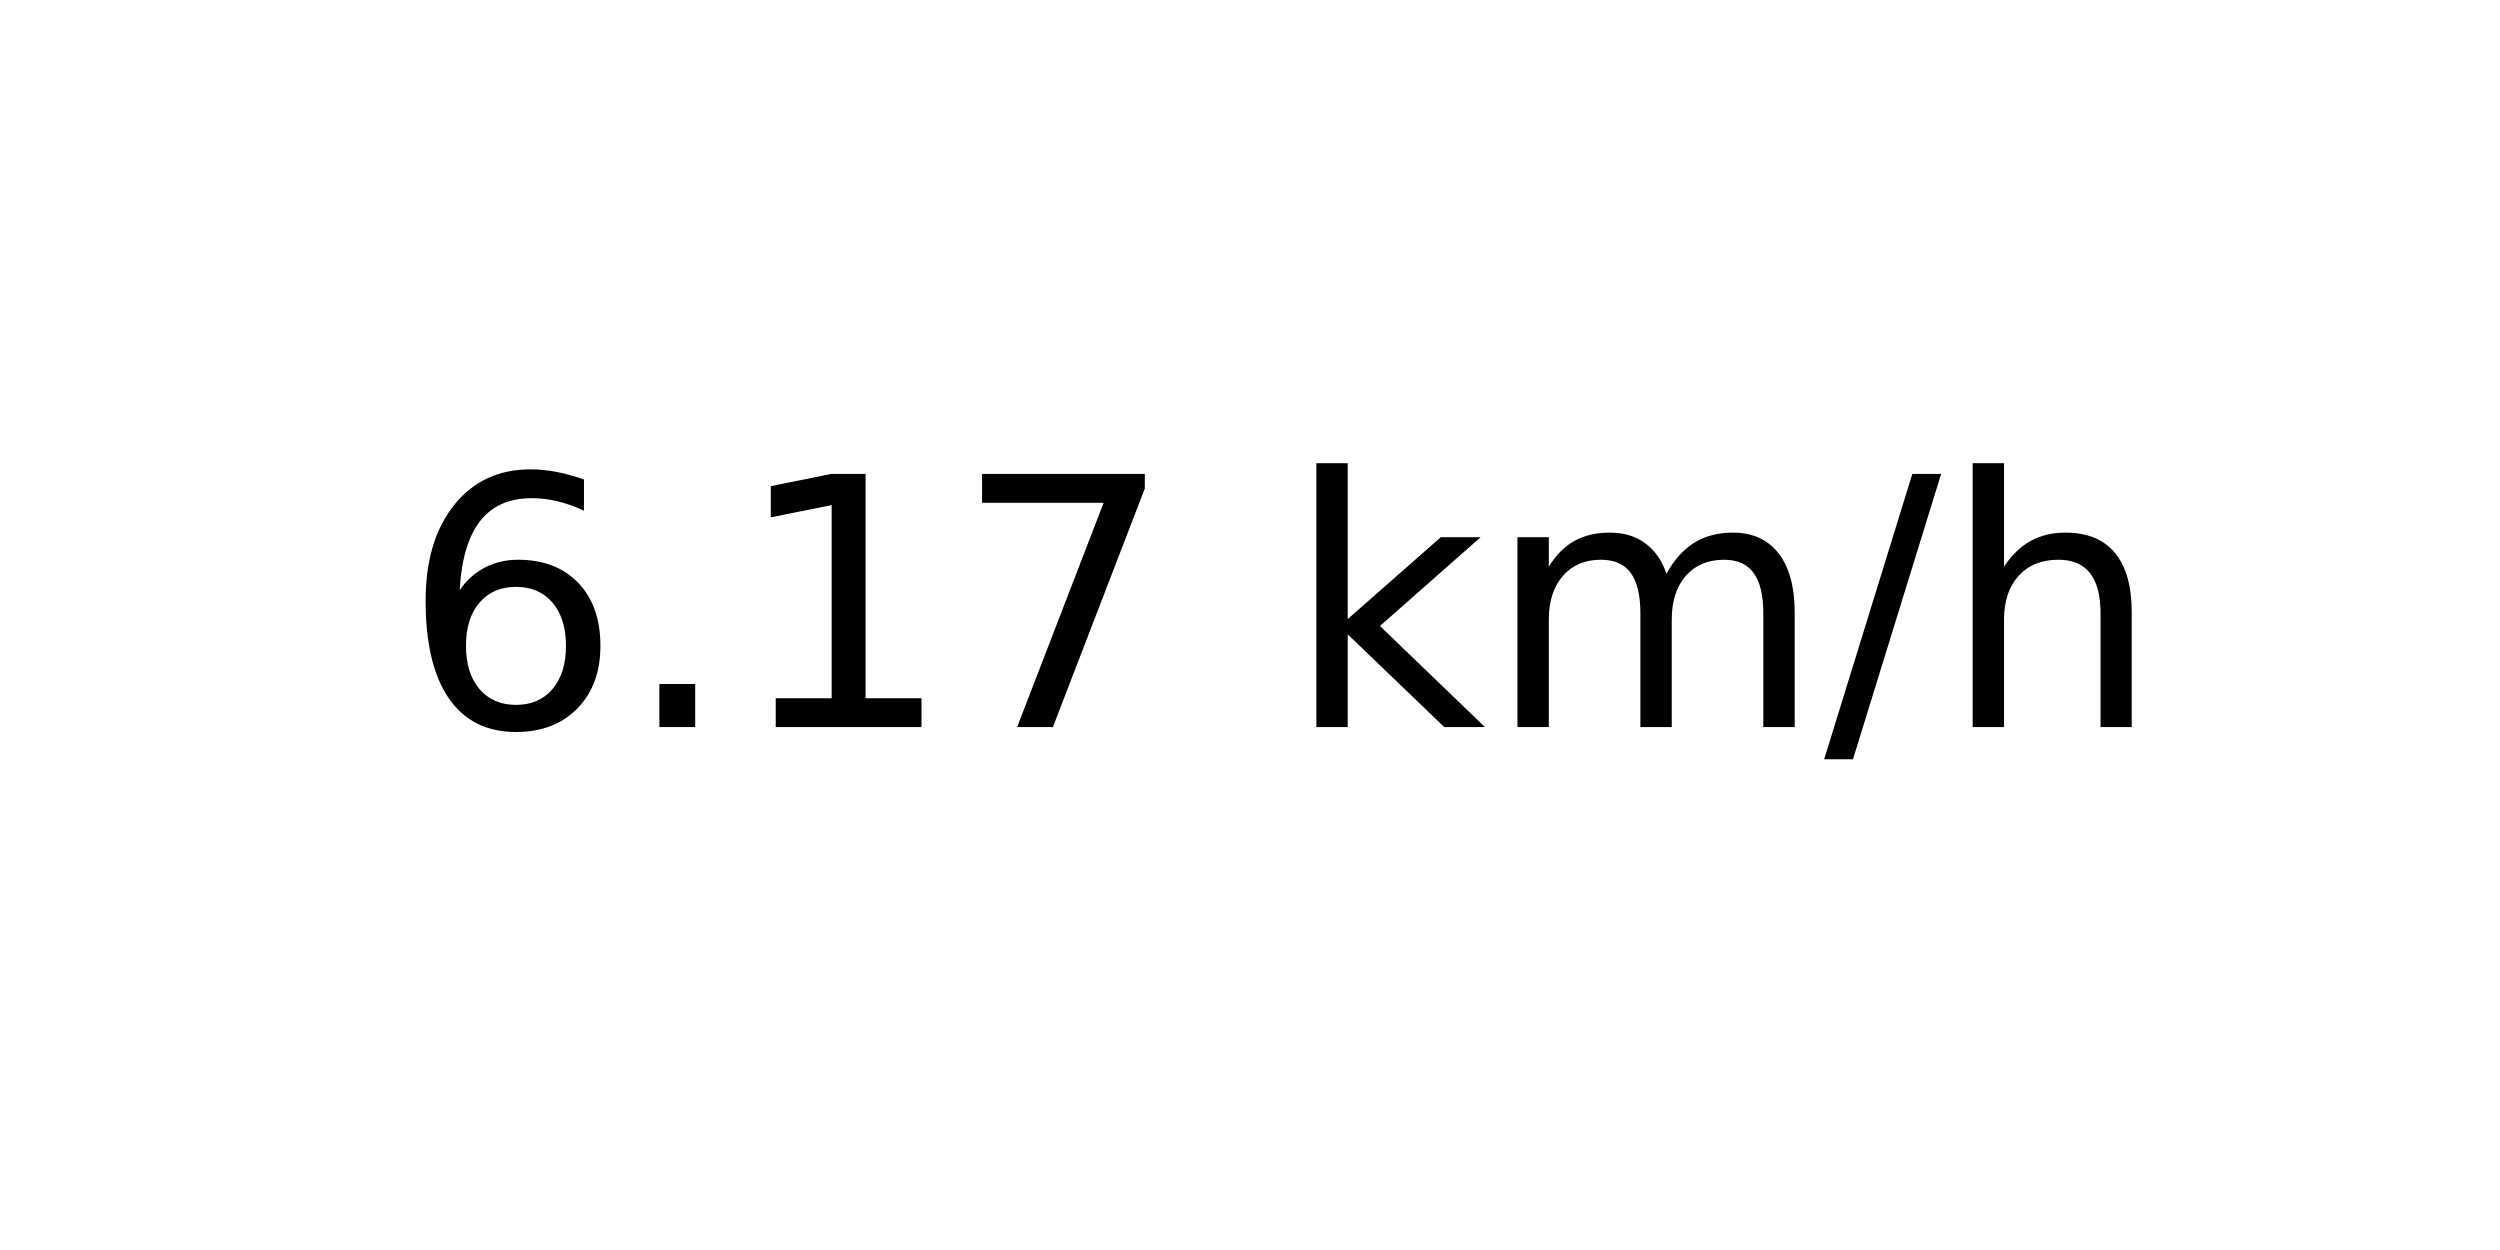
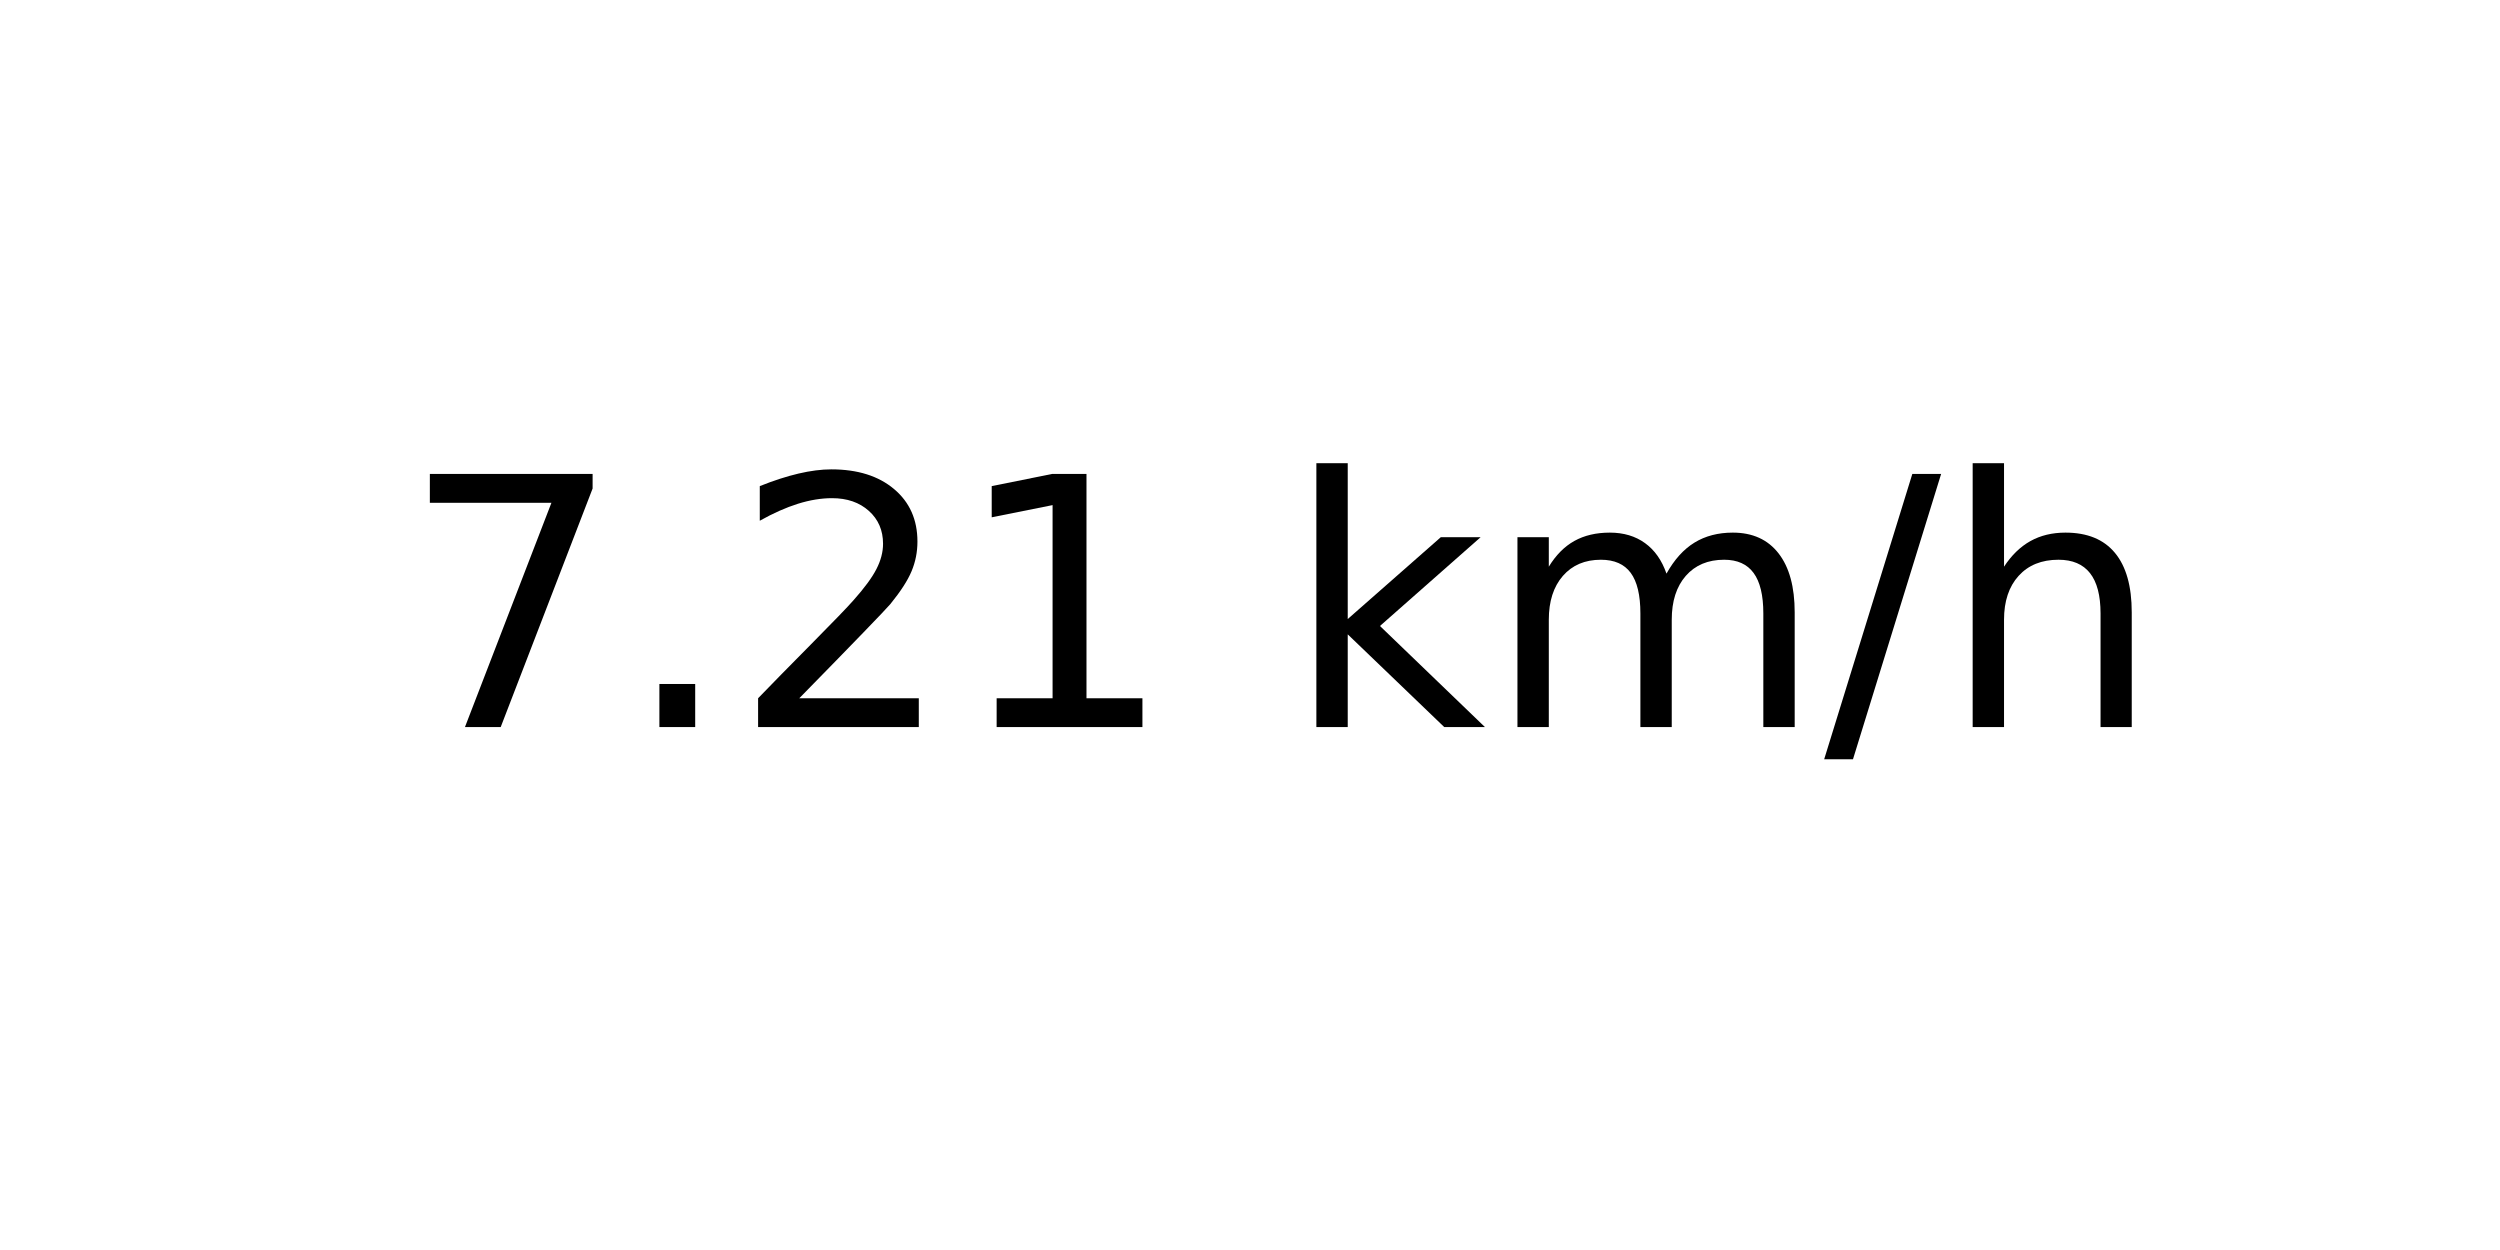
<svg xmlns="http://www.w3.org/2000/svg" xmlns:xlink="http://www.w3.org/1999/xlink" width="72pt" height="36pt" viewBox="0 0 72 36" version="1.1">
  <defs>
    <style type="text/css">*{stroke-linejoin: round; stroke-linecap: butt}</style>
  </defs>
  <g id="figure_1">
    <g id="axes_1">
      <g id="text_1">
        <g transform="translate(11.55937 20.93937) scale(0.1 -0.1)">
          <defs>
-             <path id="DejaVuSans-36" d="M 2113 2584  Q 1688 2584 1439 2293  Q 1191 2003 1191 1497  Q 1191 994 1439 701  Q 1688 409 2113 409  Q 2538 409 2786 701  Q 3034 994 3034 1497  Q 3034 2003 2786 2293  Q 2538 2584 2113 2584  z M 3366 4563  L 3366 3988  Q 3128 4100 2886 4159  Q 2644 4219 2406 4219  Q 1781 4219 1451 3797  Q 1122 3375 1075 2522  Q 1259 2794 1537 2939  Q 1816 3084 2150 3084  Q 2853 3084 3261 2657  Q 3669 2231 3669 1497  Q 3669 778 3244 343  Q 2819 -91 2113 -91  Q 1303 -91 875 529  Q 447 1150 447 2328  Q 447 3434 972 4092  Q 1497 4750 2381 4750  Q 2619 4750 2861 4703  Q 3103 4656 3366 4563  z " transform="scale(0.015625)" />
+             <path id="DejaVuSans-37" d="M 525 4666  L 3525 4666  L 3525 4397  L 1831 0  L 1172 0  L 2766 4134  L 525 4134  L 525 4666  z " transform="scale(0.015625)" />
            <path id="DejaVuSans-2e" d="M 684 794  L 1344 794  L 1344 0  L 684 0  L 684 794  z " transform="scale(0.015625)" />
+             <path id="DejaVuSans-32" d="M 1228 531  L 3431 531  L 3431 0  L 469 0  L 469 531  Q 828 903 1448 1529  Q 2069 2156 2228 2338  Q 2531 2678 2651 2914  Q 2772 3150 2772 3378  Q 2772 3750 2511 3984  Q 2250 4219 1831 4219  Q 1534 4219 1204 4116  Q 875 4013 500 3803  L 500 4441  Q 881 4594 1212 4672  Q 1544 4750 1819 4750  Q 2544 4750 2975 4387  Q 3406 4025 3406 3419  Q 3406 3131 3298 2873  Q 3191 2616 2906 2266  Q 2828 2175 2409 1742  Q 1991 1309 1228 531  z " transform="scale(0.015625)" />
            <path id="DejaVuSans-31" d="M 794 531  L 1825 531  L 1825 4091  L 703 3866  L 703 4441  L 1819 4666  L 2450 4666  L 2450 531  L 3481 531  L 3481 0  L 794 0  L 794 531  z " transform="scale(0.015625)" />
-             <path id="DejaVuSans-37" d="M 525 4666  L 3525 4666  L 3525 4397  L 1831 0  L 1172 0  L 2766 4134  L 525 4134  L 525 4666  z " transform="scale(0.015625)" />
            <path id="DejaVuSans-20" transform="scale(0.015625)" />
            <path id="DejaVuSans-6b" d="M 581 4863  L 1159 4863  L 1159 1991  L 2875 3500  L 3609 3500  L 1753 1863  L 3688 0  L 2938 0  L 1159 1709  L 1159 0  L 581 0  L 581 4863  z " transform="scale(0.015625)" />
            <path id="DejaVuSans-6d" d="M 3328 2828  Q 3544 3216 3844 3400  Q 4144 3584 4550 3584  Q 5097 3584 5394 3201  Q 5691 2819 5691 2113  L 5691 0  L 5113 0  L 5113 2094  Q 5113 2597 4934 2840  Q 4756 3084 4391 3084  Q 3944 3084 3684 2787  Q 3425 2491 3425 1978  L 3425 0  L 2847 0  L 2847 2094  Q 2847 2600 2669 2842  Q 2491 3084 2119 3084  Q 1678 3084 1418 2786  Q 1159 2488 1159 1978  L 1159 0  L 581 0  L 581 3500  L 1159 3500  L 1159 2956  Q 1356 3278 1631 3431  Q 1906 3584 2284 3584  Q 2666 3584 2933 3390  Q 3200 3197 3328 2828  z " transform="scale(0.015625)" />
            <path id="DejaVuSans-2f" d="M 1625 4666  L 2156 4666  L 531 -594  L 0 -594  L 1625 4666  z " transform="scale(0.015625)" />
            <path id="DejaVuSans-68" d="M 3513 2113  L 3513 0  L 2938 0  L 2938 2094  Q 2938 2591 2744 2837  Q 2550 3084 2163 3084  Q 1697 3084 1428 2787  Q 1159 2491 1159 1978  L 1159 0  L 581 0  L 581 4863  L 1159 4863  L 1159 2956  Q 1366 3272 1645 3428  Q 1925 3584 2291 3584  Q 2894 3584 3203 3211  Q 3513 2838 3513 2113  z " transform="scale(0.015625)" />
          </defs>
-           <use xlink:href="#DejaVuSans-36" />
+           <use xlink:href="#DejaVuSans-37" />
          <use xlink:href="#DejaVuSans-2e" x="63.623" />
-           <use xlink:href="#DejaVuSans-31" x="95.41" />
-           <use xlink:href="#DejaVuSans-37" x="159.033" />
+           <use xlink:href="#DejaVuSans-32" x="95.41" />
+           <use xlink:href="#DejaVuSans-31" x="159.033" />
          <use xlink:href="#DejaVuSans-20" x="222.656" />
          <use xlink:href="#DejaVuSans-6b" x="254.443" />
          <use xlink:href="#DejaVuSans-6d" x="312.354" />
          <use xlink:href="#DejaVuSans-2f" x="409.766" />
          <use xlink:href="#DejaVuSans-68" x="443.457" />
        </g>
      </g>
    </g>
  </g>
</svg>
